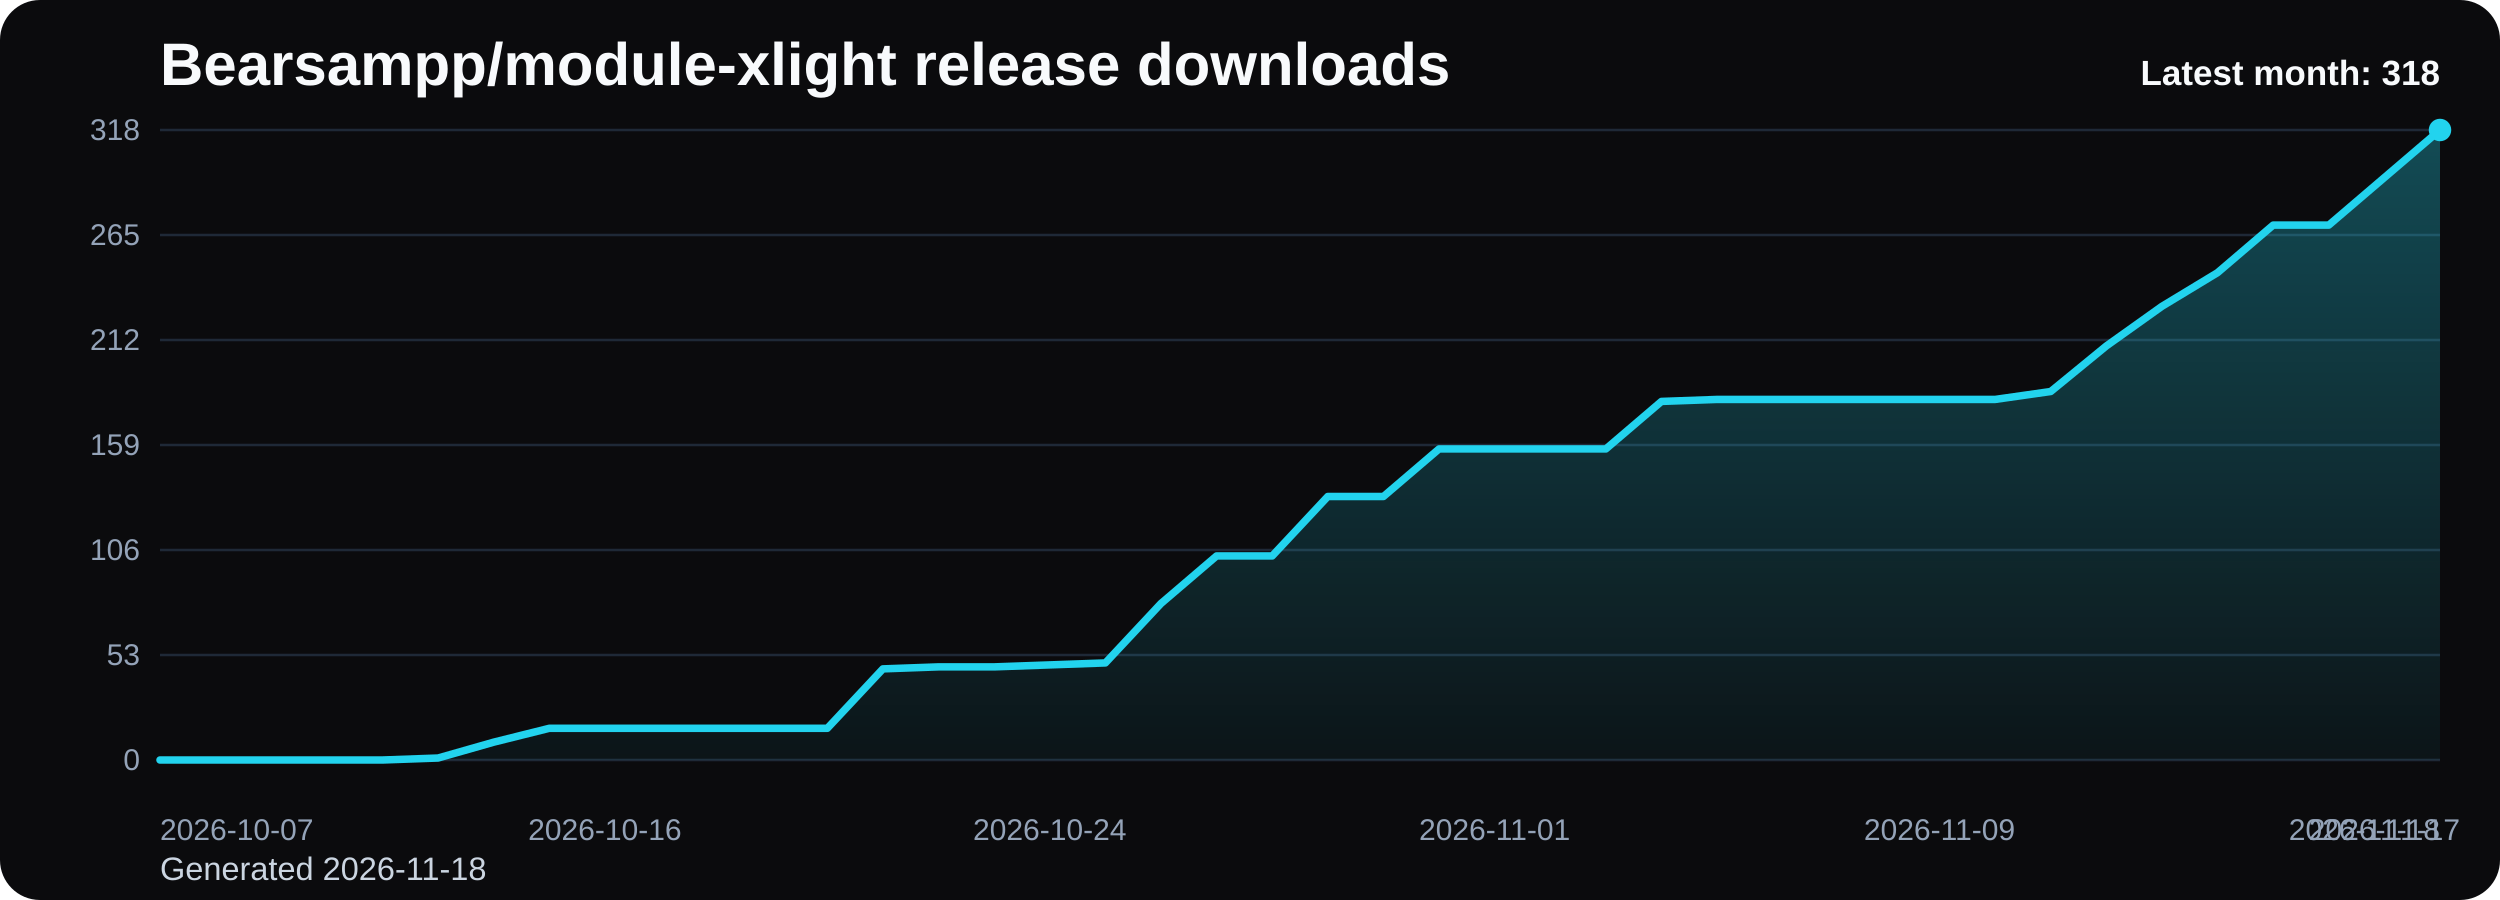
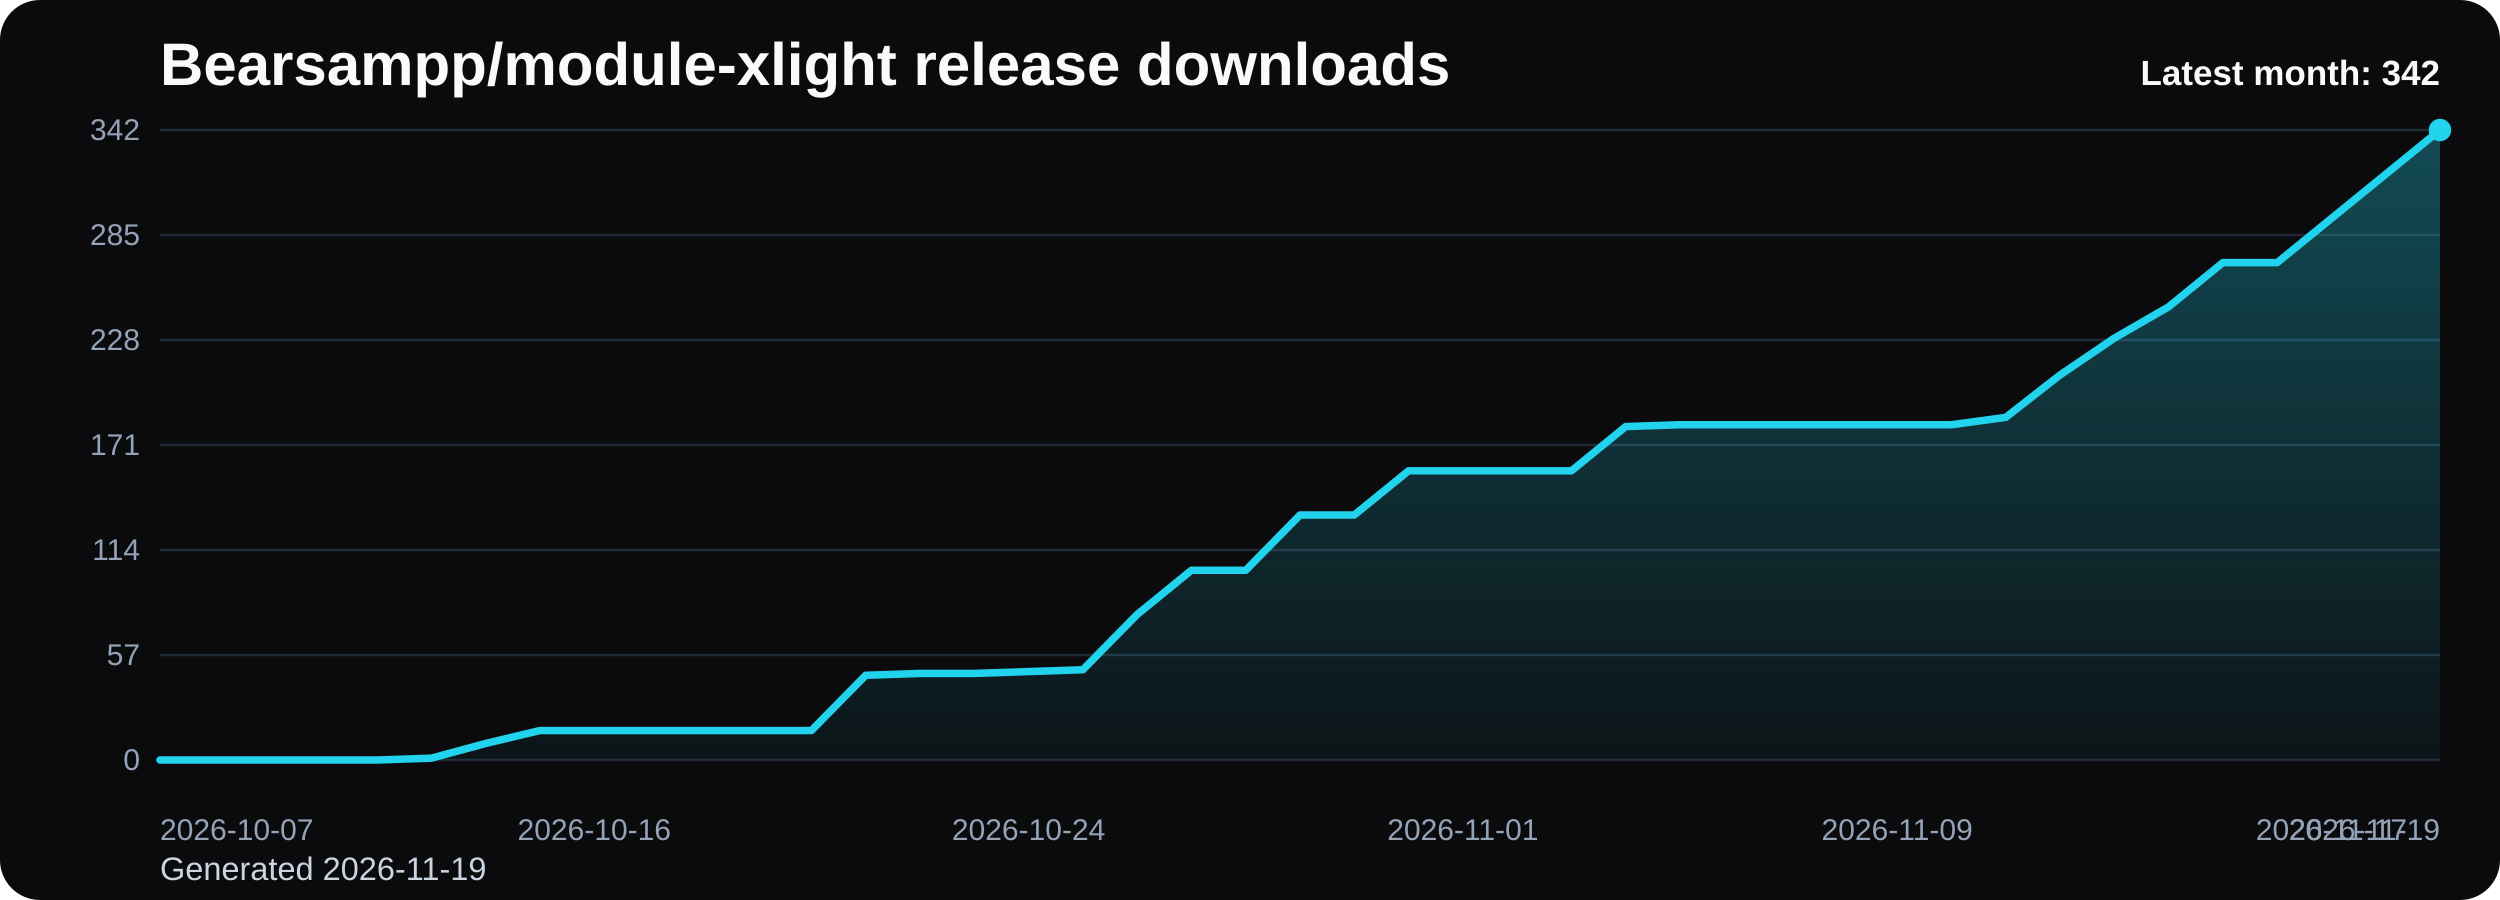
<svg xmlns="http://www.w3.org/2000/svg" viewBox="0 0 1000 360" role="img" aria-label="Bearsampp/module-xlight release downloads chart">
  <defs>
    <linearGradient id="fill-monthly-black" x1="0" y1="0" x2="0" y2="1">
      <stop offset="0%" stop-color="#22d3ee" stop-opacity="0.32" />
      <stop offset="100%" stop-color="#22d3ee" stop-opacity="0.05" />
    </linearGradient>
    <style>
      .bg { fill: #0b0b0d; }
      .title { font: 700 24px Arial, sans-serif; fill: #f8fafc; }
      .sub { font: 400 13px Arial, sans-serif; fill: #cbd5e1; }
      .grid { stroke: #1f2937; stroke-width: 1; }
      .axis { font: 400 12px Arial, sans-serif; fill: #94a3b8; }
      .line { fill: none; stroke: #22d3ee; stroke-width: 3; stroke-linecap: round; stroke-linejoin: round; }
      .dot { fill: #22d3ee; }
      .value { font: 600 11px Arial, sans-serif; fill: #cbd5e1; }
      .latest { font: 700 14px Arial, sans-serif; fill: #f8fafc; }
    </style>
  </defs>
  <rect class="bg" x="0" y="0" width="1000" height="360" rx="16" />
  <text class="title" x="64" y="34">Bearsampp/module-xlight release downloads</text>
-   <text class="sub" x="64" y="352">Generated 2026-11-18</text>
+   <text class="sub" x="64" y="352">Generated 2026-11-19</text>
  <line x1="64" y1="52.00" x2="976" y2="52.00" class="grid" />
-   <text x="56" y="56.00" text-anchor="end" class="axis">318</text>
+   <text x="56" y="56.00" text-anchor="end" class="axis">342</text>
  <line x1="64" y1="94.00" x2="976" y2="94.00" class="grid" />
-   <text x="56" y="98.00" text-anchor="end" class="axis">265</text>
+   <text x="56" y="98.00" text-anchor="end" class="axis">285</text>
  <line x1="64" y1="136.00" x2="976" y2="136.00" class="grid" />
-   <text x="56" y="140.00" text-anchor="end" class="axis">212</text>
+   <text x="56" y="140.00" text-anchor="end" class="axis">228</text>
  <line x1="64" y1="178.00" x2="976" y2="178.00" class="grid" />
-   <text x="56" y="182.00" text-anchor="end" class="axis">159</text>
+   <text x="56" y="182.00" text-anchor="end" class="axis">171</text>
  <line x1="64" y1="220.00" x2="976" y2="220.00" class="grid" />
-   <text x="56" y="224.00" text-anchor="end" class="axis">106</text>
+   <text x="56" y="224.00" text-anchor="end" class="axis">114</text>
  <line x1="64" y1="262.00" x2="976" y2="262.00" class="grid" />
-   <text x="56" y="266.00" text-anchor="end" class="axis">53</text>
+   <text x="56" y="266.00" text-anchor="end" class="axis">57</text>
  <line x1="64" y1="304.00" x2="976" y2="304.00" class="grid" />
  <text x="56" y="308.00" text-anchor="end" class="axis">0</text>
-   <path d="M 64.00 304 L 64.00 304.00 L 86.24 304.00 L 108.49 304.00 L 130.73 304.00 L 152.98 304.00 L 175.22 303.21 L 197.46 296.87 L 219.71 291.32 L 241.95 291.32 L 264.20 291.32 L 286.44 291.32 L 308.68 291.32 L 330.93 291.32 L 353.17 267.55 L 375.41 266.75 L 397.66 266.75 L 419.90 265.96 L 442.15 265.17 L 464.39 241.40 L 486.63 222.38 L 508.88 222.38 L 531.12 198.60 L 553.37 198.60 L 575.61 179.58 L 597.85 179.58 L 620.10 179.58 L 642.34 179.58 L 664.59 160.57 L 686.83 159.77 L 709.07 159.77 L 731.32 159.77 L 753.56 159.77 L 775.80 159.77 L 798.05 159.77 L 820.29 156.60 L 842.54 138.38 L 864.78 122.53 L 887.02 109.06 L 909.27 90.04 L 931.51 90.04 L 953.76 71.02 L 976.00 52.00 L 976.00 304 Z" fill="url(#fill-monthly-black)" />
-   <polyline class="line" points="64.00,304.00 86.24,304.00 108.49,304.00 130.73,304.00 152.98,304.00 175.22,303.21 197.46,296.87 219.71,291.32 241.95,291.32 264.20,291.32 286.44,291.32 308.68,291.32 330.93,291.32 353.17,267.55 375.41,266.75 397.66,266.75 419.90,265.96 442.15,265.17 464.39,241.40 486.63,222.38 508.88,222.38 531.12,198.60 553.37,198.60 575.61,179.58 597.85,179.58 620.10,179.58 642.34,179.58 664.59,160.57 686.83,159.77 709.07,159.77 731.32,159.77 753.56,159.77 775.80,159.77 798.05,159.77 820.29,156.60 842.54,138.38 864.78,122.53 887.02,109.06 909.27,90.04 931.51,90.04 953.76,71.02 976.00,52.00" />
+   <path d="M 64.00 304 L 64.00 304.00 L 85.71 304.00 L 107.43 304.00 L 129.14 304.00 L 150.86 304.00 L 172.57 303.26 L 194.29 297.37 L 216.00 292.21 L 237.71 292.21 L 259.43 292.21 L 281.14 292.21 L 302.86 292.21 L 324.57 292.21 L 346.29 270.11 L 368.00 269.37 L 389.71 269.37 L 411.43 268.63 L 433.14 267.89 L 454.86 245.79 L 476.57 228.11 L 498.29 228.11 L 520.00 206.00 L 541.71 206.00 L 563.43 188.32 L 585.14 188.32 L 606.86 188.32 L 628.57 188.32 L 650.29 170.63 L 672.00 169.89 L 693.71 169.89 L 715.43 169.89 L 737.14 169.89 L 758.86 169.89 L 780.57 169.89 L 802.29 166.95 L 824.00 150.00 L 845.71 135.26 L 867.43 122.74 L 889.14 105.05 L 910.86 105.05 L 932.57 87.37 L 954.29 69.68 L 976.00 52.00 L 976.00 304 Z" fill="url(#fill-monthly-black)" />
+   <polyline class="line" points="64.00,304.00 85.71,304.00 107.43,304.00 129.14,304.00 150.86,304.00 172.57,303.26 194.29,297.37 216.00,292.21 237.71,292.21 259.43,292.21 281.14,292.21 302.86,292.21 324.57,292.21 346.29,270.11 368.00,269.37 389.71,269.37 411.43,268.63 433.14,267.89 454.86,245.79 476.57,228.11 498.29,228.11 520.00,206.00 541.71,206.00 563.43,188.32 585.14,188.32 606.86,188.32 628.57,188.32 650.29,170.63 672.00,169.89 693.71,169.89 715.43,169.89 737.14,169.89 758.86,169.89 780.57,169.89 802.29,166.95 824.00,150.00 845.71,135.26 867.43,122.74 889.14,105.05 910.86,105.05 932.57,87.37 954.29,69.68 976.00,52.00" />
  <circle class="dot" cx="976.00" cy="52.00" r="4.5" />
  <text class="axis" x="64.00" y="336" text-anchor="start">2026-10-07</text>
-   <text class="axis" x="241.95" y="336" text-anchor="middle">2026-10-16</text>
-   <text class="axis" x="419.90" y="336" text-anchor="middle">2026-10-24</text>
-   <text class="axis" x="597.85" y="336" text-anchor="middle">2026-11-01</text>
-   <text class="axis" x="775.80" y="336" text-anchor="middle">2026-11-09</text>
-   <text class="axis" x="953.76" y="336" text-anchor="middle">2026-11-17</text>
-   <text class="axis" x="976.00" y="336" text-anchor="end">2026-11-18</text>
-   <text class="latest" x="976" y="34" text-anchor="end">Latest month: 318</text>
+   <text class="axis" x="237.71" y="336" text-anchor="middle">2026-10-16</text>
+   <text class="axis" x="411.43" y="336" text-anchor="middle">2026-10-24</text>
+   <text class="axis" x="585.14" y="336" text-anchor="middle">2026-11-01</text>
+   <text class="axis" x="758.86" y="336" text-anchor="middle">2026-11-09</text>
+   <text class="axis" x="932.57" y="336" text-anchor="middle">2026-11-17</text>
+   <text class="axis" x="976.00" y="336" text-anchor="end">2026-11-19</text>
+   <text class="latest" x="976" y="34" text-anchor="end">Latest month: 342</text>
</svg>
